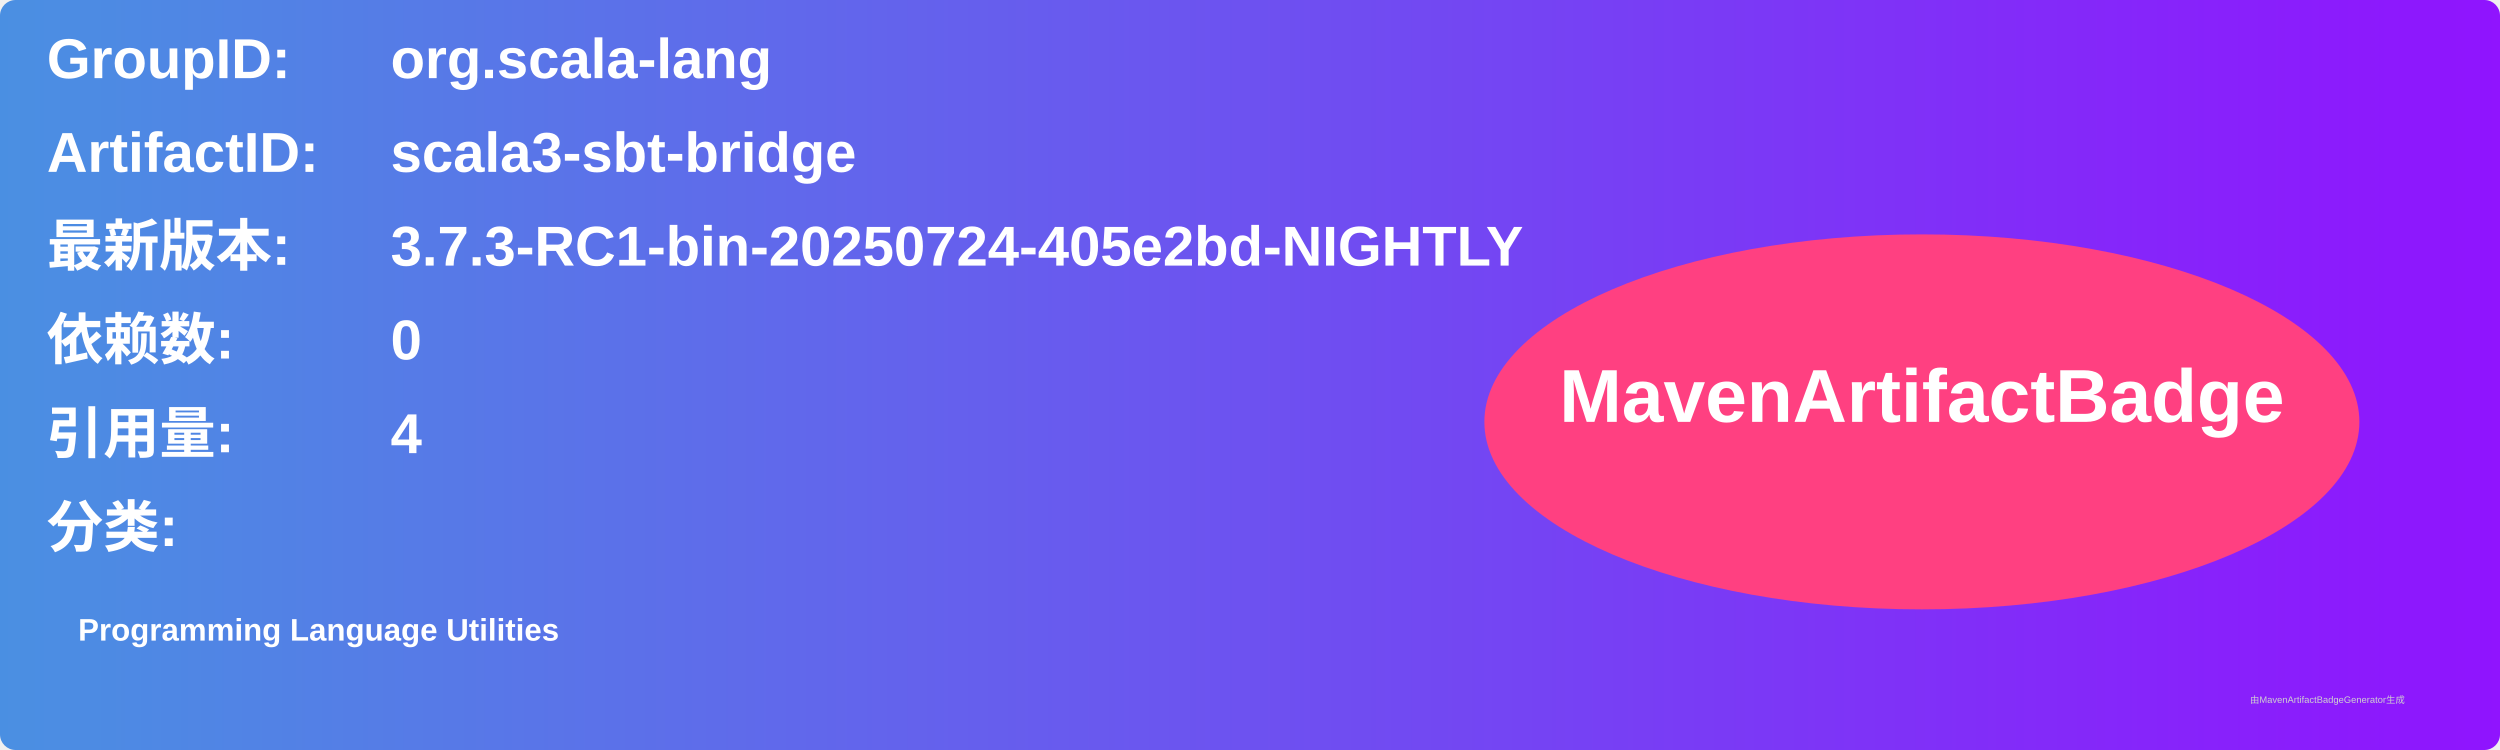
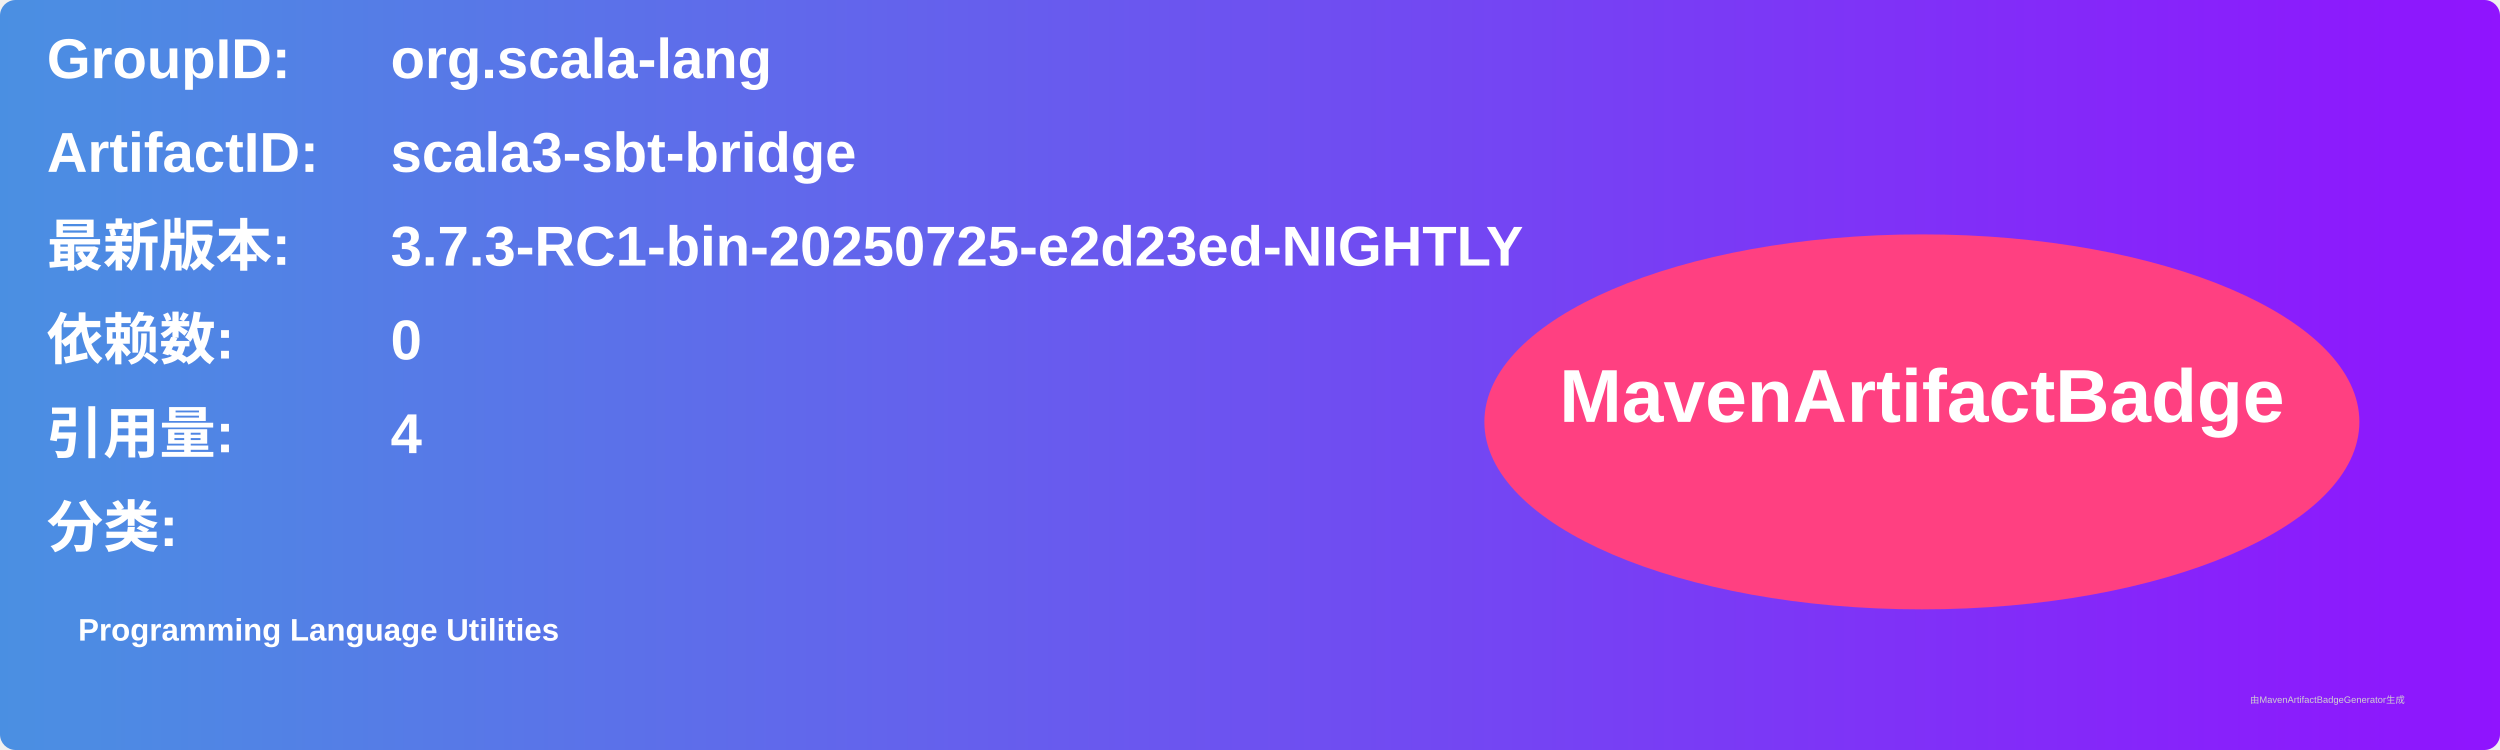
<svg xmlns="http://www.w3.org/2000/svg" width="800" height="240" viewBox="0 0 800 240">
  <linearGradient id="grad" x1="0%" y1="0%" x2="100%" y2="0%">
    <stop offset="0%" stop-color="#4a90e2" />
    <stop offset="100%" stop-color="#9013fe" />
  </linearGradient>
  <rect width="100%" height="100%" rx="5" ry="5" fill="url(#grad)" />
  <g transform="translate(15, 15)">
    <text x="0" y="10" font-family="Arial" font-size="18" fill="white" font-weight="bold" width="260">GroupID:</text>
    <text x="110" y="10" font-family="Arial" font-size="18" fill="white" font-weight="bold" width="460">org.scala-lang</text>
    <text x="0" y="40" font-family="Arial" font-size="18" fill="white" font-weight="bold" width="260">ArtifactID:</text>
    <text x="110" y="40" font-family="Arial" font-size="18" fill="white" font-weight="bold" width="460">scala3-sbt-bridge</text>
    <text x="0" y="70" font-family="Arial" font-size="18" fill="white" font-weight="bold">最新版本:</text>
    <text x="110" y="70" font-family="Arial" font-size="18" fill="white" font-weight="bold">
-       <tspan font-weight="bold">3.7.3-RC1-bin-20250724-405e2bd-NIGHTLY</tspan>
+       <tspan font-weight="bold">3.7.3-RC1-bin-20250725-e2d23ed-NIGHTLY</tspan>
    </text>
    <text x="0" y="100" font-family="Arial" font-size="18" fill="white" font-weight="bold">依赖数: </text>
    <text x="110" y="100" font-family="Arial" font-size="18" fill="white">
      <tspan font-weight="bold">0</tspan>
    </text>
    <text x="0" y="130" font-family="Arial" font-size="18" fill="white" font-weight="bold">引用量: </text>
    <text x="110" y="130" font-family="Arial" font-size="18" fill="white">
      <tspan font-weight="bold">4</tspan>
    </text>
    <text x="0" y="160" font-family="Arial" font-size="18" fill="white" font-weight="bold">分类:</text>
    <text x="10" y="190" font-family="Arial" font-size="10" fill="white">
      <tspan font-weight="bold">Programming Language Utilities</tspan>
    </text>
    <ellipse cx="600" cy="120" rx="140" ry="60" fill="#ff4081" />
    <text x="600" y="120" text-anchor="middle" font-family="Arial" font-size="24" fill="white" font-weight="bold">MavenArtifactBadge</text>
  </g>
  <text x="720" y="225" font-family="Arial" font-size="3" fill="#d0d0d0">由MavenArtifactBadgeGenerator生成</text>
</svg>
